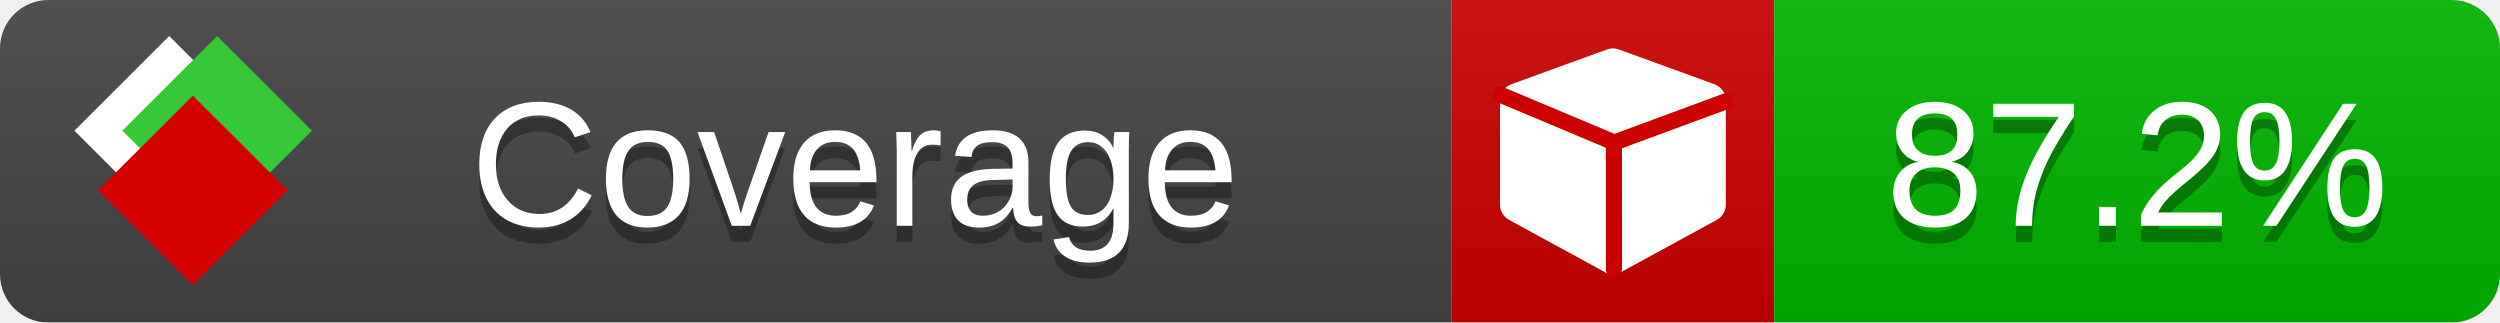
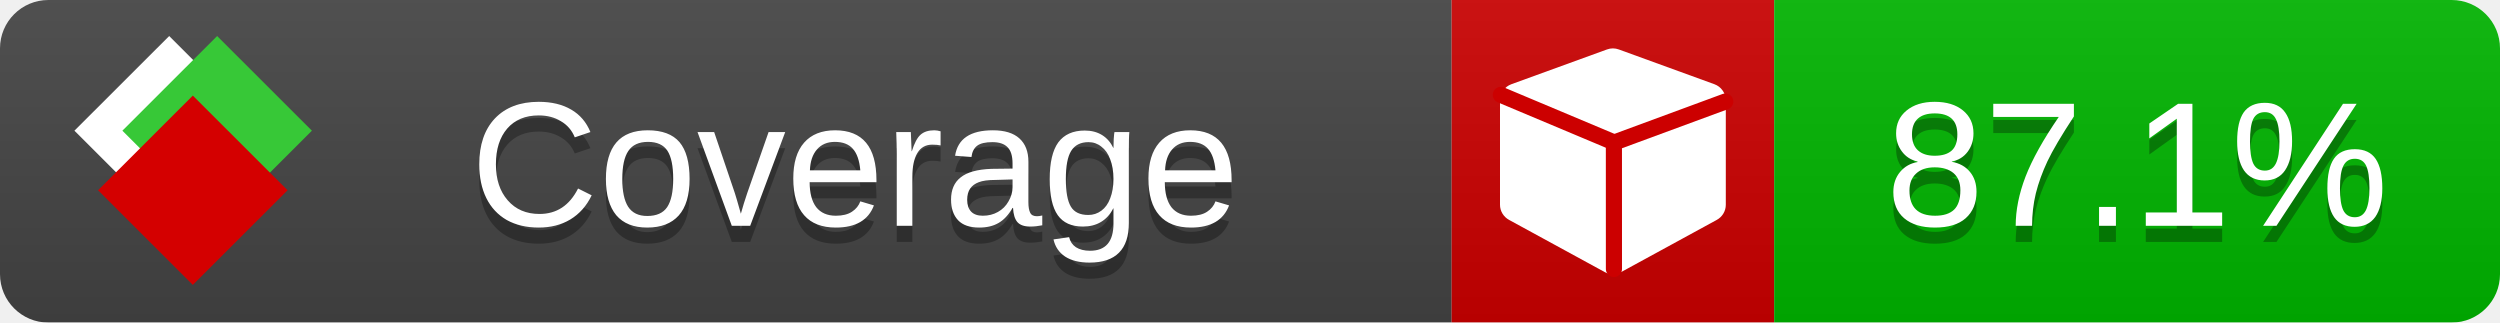
<svg xmlns="http://www.w3.org/2000/svg" xmlns:xlink="http://www.w3.org/1999/xlink" width="155" height="20">
  <style type="text/css">
          
            @keyframes fade1 {
                0% { visibility: visible; opacity: 1; }
               23% { visibility: visible; opacity: 1; }
               25% { visibility: hidden; opacity: 0; }
               48% { visibility: hidden; opacity: 0; }
               50% { visibility: hidden; opacity: 0; }
               73% { visibility: hidden; opacity: 0; }
               75% { visibility: hidden; opacity: 0; }
               98% { visibility: hidden; opacity: 0; }
              100% { visibility: visible; opacity: 1; }
            }
            @keyframes fade2 {
                0% { visibility: hidden; opacity: 0; }
               23% { visibility: hidden; opacity: 0; }
               25% { visibility: visible; opacity: 1; }
               48% { visibility: visible; opacity: 1; }
               50% { visibility: hidden; opacity: 0; }
               73% { visibility: hidden; opacity: 0; }
               75% { visibility: hidden; opacity: 0; }
               98% { visibility: hidden; opacity: 0; }
              100% { visibility: hidden; opacity: 0; }
            }
            @keyframes fade3 {
                0% { visibility: hidden; opacity: 0; }
               23% { visibility: hidden; opacity: 0; }
               25% { visibility: hidden; opacity: 0; }
               48% { visibility: hidden; opacity: 0; }
               50% { visibility: visible; opacity: 1; }
               73% { visibility: visible; opacity: 1; }
               75% { visibility: hidden; opacity: 0; }
               98% { visibility: hidden; opacity: 0; }
              100% { visibility: hidden; opacity: 0; }
            }
            @keyframes fade4 {
                0% { visibility: hidden; opacity: 0; }
               23% { visibility: hidden; opacity: 0; }
               25% { visibility: hidden; opacity: 0; }
               48% { visibility: hidden; opacity: 0; }
               50% { visibility: hidden; opacity: 0; }
               73% { visibility: hidden; opacity: 0; }
               75% { visibility: visible; opacity: 1; }
               98% { visibility: visible; opacity: 1; }
              100% { visibility: hidden; opacity: 0; }
            }
            .linecoverage {
                animation-duration: 15s;
                animation-name: fade1;
                animation-iteration-count: infinite;
            }
            .branchcoverage {
                animation-duration: 15s;
                animation-name: fade2;
                animation-iteration-count: infinite;
            }
            .methodcoverage {
                animation-duration: 15s;
                animation-name: fade3;
                animation-iteration-count: infinite;
            }
            .fullmethodcoverage {
                animation-duration: 15s;
                animation-name: fade4;
                animation-iteration-count: infinite;
            }
          
    </style>
  <defs>
    <linearGradient id="gradient" x2="0" y2="100%">
      <stop offset="0" stop-color="#bbb" stop-opacity=".1" />
      <stop offset="1" stop-opacity=".1" />
    </linearGradient>
    <linearGradient id="c">
      <stop offset="0" stop-color="#d40000" />
      <stop offset="1" stop-color="#ff2a2a" />
    </linearGradient>
    <linearGradient id="a">
      <stop offset="0" stop-color="#e0e0de" />
      <stop offset="1" stop-color="#fff" />
    </linearGradient>
    <linearGradient id="b">
      <stop offset="0" stop-color="#37c837" />
      <stop offset="1" stop-color="#217821" />
    </linearGradient>
    <linearGradient xlink:href="#a" id="e" x1="106.44" x2="69.96" y1="-11.96" y2="-46.84" gradientTransform="matrix(-.8426 -.00045 -.00045 -.8426 -94.27 -75.82)" gradientUnits="userSpaceOnUse" />
    <linearGradient xlink:href="#b" id="f" x1="56.19" x2="77.97" y1="-23.45" y2="10.62" gradientTransform="matrix(.8426 .00045 .00045 .8426 94.27 75.82)" gradientUnits="userSpaceOnUse" />
    <linearGradient xlink:href="#c" id="g" x1="79.98" x2="132.9" y1="10.79" y2="10.79" gradientTransform="matrix(.8426 .00045 .00045 .8426 94.27 75.82)" gradientUnits="userSpaceOnUse" />
    <mask id="mask">
      <rect width="155" height="20" rx="3" fill="#fff" />
    </mask>
    <g id="icon" transform="matrix(.04486 0 0 .04481 -.48 -.63)">
      <rect width="52.92" height="52.92" x="-109.72" y="-27.13" fill="url(#e)" transform="rotate(-135)" />
      <rect width="52.92" height="52.92" x="70.19" y="-39.18" fill="url(#f)" transform="rotate(45)" />
      <rect width="52.92" height="52.92" x="80.05" y="-15.74" fill="url(#g)" transform="rotate(45)" />
    </g>
  </defs>
  <g mask="url(#mask)">
    <rect x="0" y="0" width="90" height="20" fill="#444" />
    <rect x="90" y="0" width="20" height="20" fill="#c00" />
    <rect x="110" y="0" width="45" height="20" fill="#00B600" />
    <rect x="0" y="0" width="155" height="20" fill="url(#gradient)" />
  </g>
  <g>
    <path class="" fill="#fff" d="m 107,6.231 v 6.462 c 0,0.196 -0.051,0.379 -0.151,0.547 -0.101,0.168 -0.238,0.3 -0.412,0.395 l -5.923,3.231 c -0.157,0.09 -0.328,0.135 -0.513,0.135 -0.185,0 -0.356,-0.045 -0.513,-0.135 l -5.923,-3.231 C 93.39,13.539 93.252,13.407 93.151,13.239 93.05,13.071 93,12.889 93,12.692 v -6.462 c 0,-0.224 0.065,-0.429 0.194,-0.614 0.129,-0.185 0.3,-0.317 0.513,-0.395 l 5.923,-2.154 c 0.123,-0.045 0.247,-0.067 0.37,-0.067 0.123,0 0.247,0.022 0.37,0.067 l 5.923,2.154 c 0.213,0.079 0.384,0.21 0.513,0.395 0.129,0.185 0.194,0.39 0.194,0.614 z" />
    <path class="" style="fill:none;stroke:#cc0000;stroke-width:1;stroke-linecap:round;stroke-dasharray:none;stroke-opacity:1" d="m 100.064,16.677 -0.002,-7.833 6.906,-2.547" />
    <path class="" style="fill:none;stroke:#cc0000;stroke-width:1;stroke-linecap:round;stroke-dasharray:none;stroke-opacity:1" d="M 99.914,8.765 93.052,5.882" />
  </g>
  <g fill="#fff" text-anchor="middle" font-family="Verdana,Arial,Geneva,sans-serif" font-size="11">
    <a xlink:href="https://github.com/danielpalme/ReportGenerator" target="_top">
      <use xlink:href="#icon" transform="translate(3,1) scale(3.5)" />
    </a>
    <text x="53" y="15" fill="#010101" fill-opacity=".3">Coverage</text>
    <text x="53" y="14" fill="#fff">Coverage</text>
-     <text class="" x="132.5" y="15" fill="#010101" fill-opacity=".3">87.2%</text>
-     <text class="" x="132.5" y="14">87.2%</text>
+     <text class="" x="132.5" y="15" fill="#010101" fill-opacity=".3">87.1%</text>
+     <text class="" x="132.5" y="14">87.1%</text>
  </g>
  <g>
    <rect class="" x="90" y="0" width="65" height="20" fill-opacity="0" />
  </g>
</svg>
